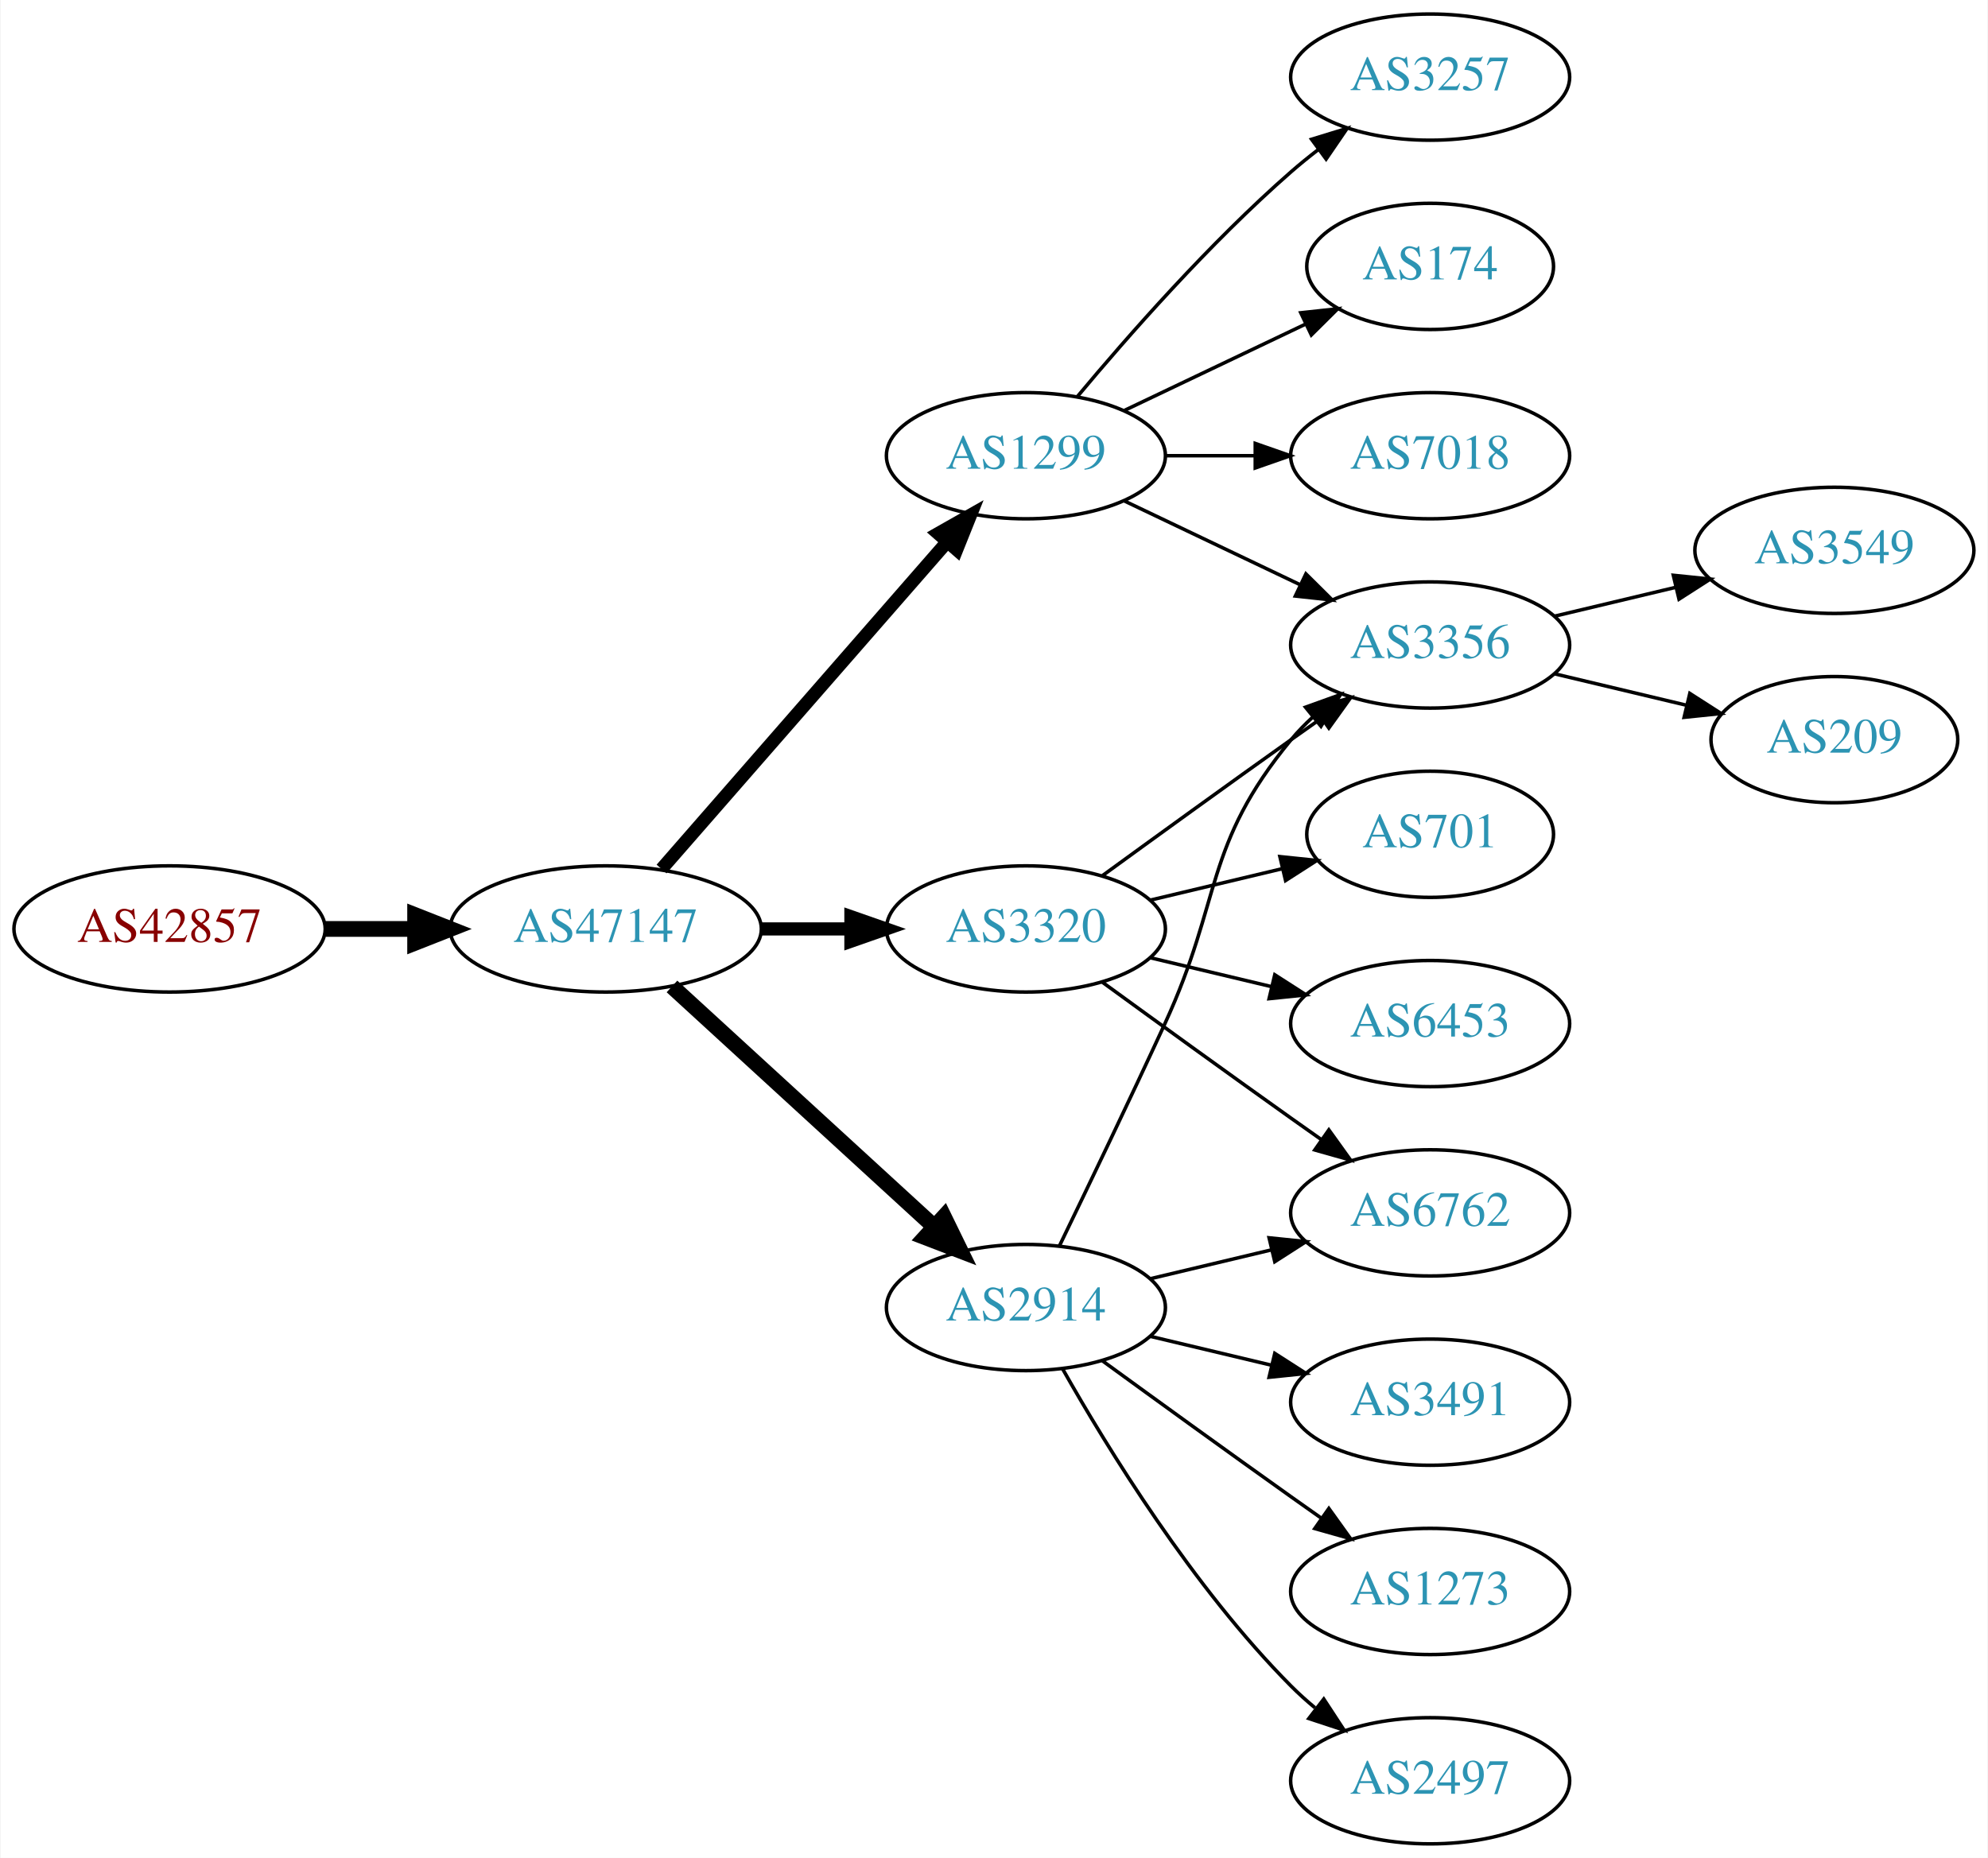
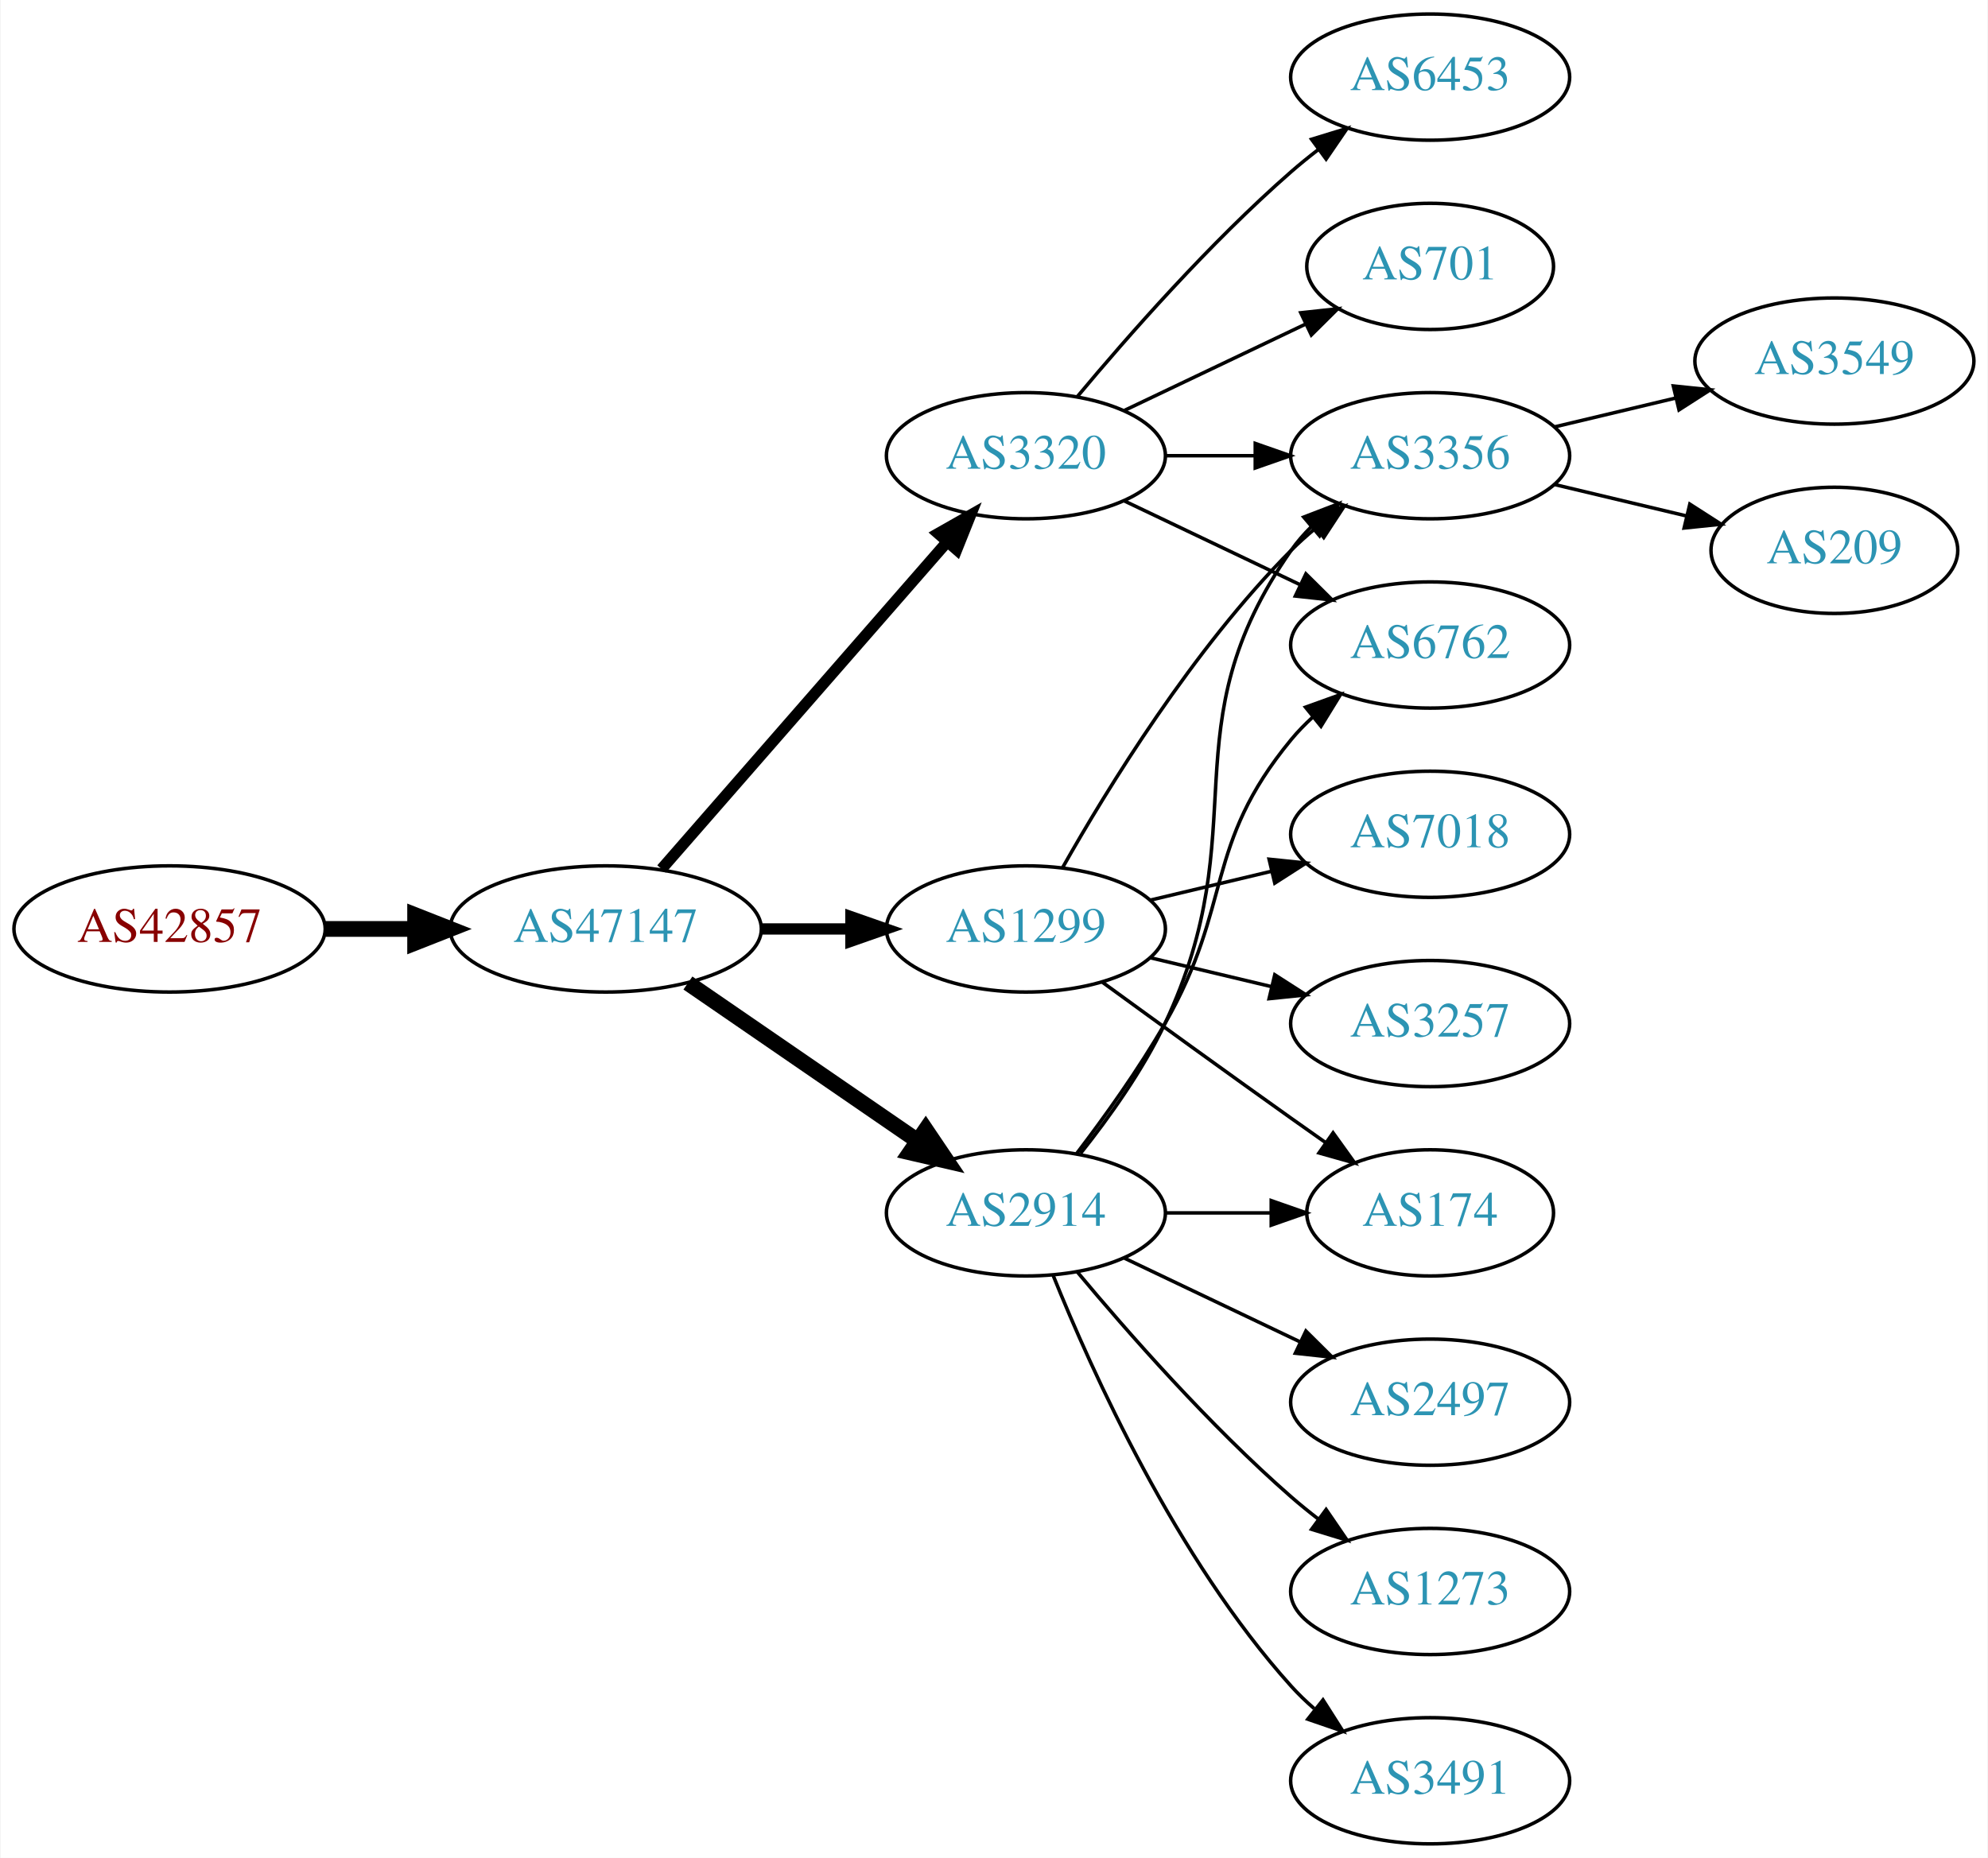
<svg xmlns="http://www.w3.org/2000/svg" xmlns:xlink="http://www.w3.org/1999/xlink" width="567pt" height="530pt" viewBox="0.00 0.00 566.66 530.00">
  <g id="graph0" class="graph" transform="scale(1 1) rotate(0) translate(4 526)">
    <polygon fill="white" stroke="none" points="-4,4 -4,-526 562.663,-526 562.663,4 -4,4" />
    <g id="node1" class="node">
      <g id="a_node1">
        <a xlink:href="/asn/42857" xlink:title="AS42857 ~ Theo Voss [AT]">
          <ellipse fill="#ffffff" stroke="black" cx="44.196" cy="-261" rx="44.393" ry="18" />
          <text text-anchor="middle" x="44.196" y="-257.3" font-family="Times,serif" font-size="14.00" fill="#880000">AS42857</text>
        </a>
      </g>
    </g>
    <g id="node2" class="node">
      <g id="a_node2">
        <a xlink:href="/asn/47147" xlink:title="AS47147 ~ ANEXIA Internetdienstleistungs GmbH [AT]">
          <ellipse fill="#ffffff" stroke="black" cx="168.588" cy="-261" rx="44.393" ry="18" />
          <text text-anchor="middle" x="168.588" y="-257.3" font-family="Times,serif" font-size="14.00" fill="#2c94b3">AS47147</text>
        </a>
      </g>
    </g>
    <g id="edge1" class="edge">
      <path fill="none" stroke="black" stroke-width="4.5" d="M88.692,-261C96.898,-261 105.569,-261 114.041,-261" />
      <polygon fill="black" stroke="black" stroke-width="4.5" points="114.233,-264.938 124.233,-261 114.233,-257.063 114.233,-264.938" />
    </g>
    <g id="node3" class="node">
      <g id="a_node3">
-         <a xlink:href="/asn/2914" xlink:title="AS2914 ~ NTT America, Inc. [US]">
-           <ellipse fill="#ffffff" stroke="black" cx="288.431" cy="-153" rx="39.794" ry="18" />
-           <text text-anchor="middle" x="288.431" y="-149.3" font-family="Times,serif" font-size="14.00" fill="#2c94b3">AS2914</text>
+         <a xlink:href="/asn/1299" xlink:title="AS1299 ~ Telia Carrier [EU]">
+           <ellipse fill="#ffffff" stroke="black" cx="288.431" cy="-261" rx="39.794" ry="18" />
+           <text text-anchor="middle" x="288.431" y="-257.3" font-family="Times,serif" font-size="14.00" fill="#2c94b3">AS1299</text>
        </a>
      </g>
    </g>
    <g id="edge2" class="edge">
-       <path fill="none" stroke="black" stroke-width="4.5" d="M187.486,-244.597C207.414,-226.333 239.772,-196.678 262.249,-176.079" />
-       <polygon fill="black" stroke="black" stroke-width="4.5" points="265.039,-178.863 269.751,-169.203 259.718,-173.057 265.039,-178.863" />
+       <path fill="none" stroke="black" stroke-width="3.214" d="M212.799,-261C221.112,-261 229.875,-261 238.357,-261" />
+       <polygon fill="black" stroke="black" stroke-width="3.214" points="238.516,-264.5 248.516,-261 238.516,-257.5 238.516,-264.5" />
    </g>
    <g id="node4" class="node">
      <g id="a_node4">
-         <a xlink:href="/asn/1299" xlink:title="AS1299 ~ Telia Carrier [EU]">
+         <a xlink:href="/asn/3320" xlink:title="AS3320 ~ DTAG [DE]">
          <ellipse fill="#ffffff" stroke="black" cx="288.431" cy="-396" rx="39.794" ry="18" />
-           <text text-anchor="middle" x="288.431" y="-392.3" font-family="Times,serif" font-size="14.00" fill="#2c94b3">AS1299</text>
+           <text text-anchor="middle" x="288.431" y="-392.3" font-family="Times,serif" font-size="14.00" fill="#2c94b3">AS3320</text>
        </a>
      </g>
    </g>
    <g id="edge3" class="edge">
-       <path fill="none" stroke="black" stroke-width="3.75" d="M184.513,-278.098C205.056,-301.631 242.175,-344.155 265.771,-371.187" />
-       <polygon fill="black" stroke="black" stroke-width="3.75" points="263.414,-373.809 272.627,-379.041 268.688,-369.206 263.414,-373.809" />
+       <path fill="none" stroke="black" stroke-width="3.214" d="M184.513,-278.098C205.056,-301.631 242.175,-344.155 265.771,-371.187" />
+       <polygon fill="black" stroke="black" stroke-width="3.214" points="263.414,-373.809 272.627,-379.041 268.688,-369.206 263.414,-373.809" />
    </g>
    <g id="node5" class="node">
      <g id="a_node5">
-         <a xlink:href="/asn/3320" xlink:title="AS3320 ~ DTAG [DE]">
-           <ellipse fill="#ffffff" stroke="black" cx="288.431" cy="-261" rx="39.794" ry="18" />
-           <text text-anchor="middle" x="288.431" y="-257.3" font-family="Times,serif" font-size="14.00" fill="#2c94b3">AS3320</text>
+         <a xlink:href="/asn/2914" xlink:title="AS2914 ~ NTT America, Inc. [US]">
+           <ellipse fill="#ffffff" stroke="black" cx="288.431" cy="-180" rx="39.794" ry="18" />
+           <text text-anchor="middle" x="288.431" y="-176.3" font-family="Times,serif" font-size="14.00" fill="#2c94b3">AS2914</text>
        </a>
      </g>
    </g>
    <g id="edge4" class="edge">
-       <path fill="none" stroke="black" stroke-width="3.75" d="M212.799,-261C221.112,-261 229.875,-261 238.357,-261" />
-       <polygon fill="black" stroke="black" stroke-width="3.75" points="238.516,-264.5 248.516,-261 238.516,-257.5 238.516,-264.5" />
+       <path fill="none" stroke="black" stroke-width="4.5" d="M192.031,-245.574C210.612,-232.802 237.173,-214.545 257.553,-200.537" />
+       <polygon fill="black" stroke="black" stroke-width="4.5" points="259.856,-203.731 265.867,-194.822 255.396,-197.242 259.856,-203.731" />
+     </g>
+     <g id="node7" class="node">
+       <g id="a_node7">
+         <a xlink:href="/asn/3356" xlink:title="AS3356 ~ Level 3 Parent, LLC [US]">
+           <ellipse fill="#ffffff" stroke="black" cx="403.724" cy="-396" rx="39.794" ry="18" />
+           <text text-anchor="middle" x="403.724" y="-392.3" font-family="Times,serif" font-size="14.00" fill="#2c94b3">AS3356</text>
+         </a>
+       </g>
+     </g>
+     <g id="edge15" class="edge">
+       <path fill="none" stroke="black" d="M298.891,-278.49C311.672,-301.096 336.105,-340.886 364.077,-369 366.188,-371.121 368.484,-373.188 370.87,-375.171" />
+       <polygon fill="black" stroke="black" points="369.122,-378.242 379.185,-381.556 373.385,-372.69 369.122,-378.242" />
+     </g>
+     <g id="node11" class="node">
+       <g id="a_node11">
+         <a xlink:href="/asn/174" xlink:title="AS174 ~ Cogent Communications [US]">
+           <ellipse fill="#ffffff" stroke="black" cx="403.724" cy="-180" rx="35.194" ry="18" />
+           <text text-anchor="middle" x="403.724" y="-176.3" font-family="Times,serif" font-size="14.00" fill="#2c94b3">AS174</text>
+         </a>
+       </g>
+     </g>
+     <g id="edge18" class="edge">
+       <path fill="none" stroke="black" d="M310.279,-245.778C325.213,-234.909 345.827,-219.975 364.077,-207 367.288,-204.718 370.657,-202.339 374.011,-199.982" />
+       <polygon fill="black" stroke="black" points="376.039,-202.834 382.222,-194.23 372.023,-197.101 376.039,-202.834" />
+     </g>
+     <g id="node14" class="node">
+       <g id="a_node14">
+         <a xlink:href="/asn/7018" xlink:title="AS7018 ~ AT&amp;T Services, Inc. [US]">
+           <ellipse fill="#ffffff" stroke="black" cx="403.724" cy="-288" rx="39.794" ry="18" />
+           <text text-anchor="middle" x="403.724" y="-284.3" font-family="Times,serif" font-size="14.00" fill="#2c94b3">AS7018</text>
+         </a>
+       </g>
+     </g>
+     <g id="edge16" class="edge">
+       <path fill="none" stroke="black" d="M324.038,-269.248C334.909,-271.838 347.064,-274.735 358.506,-277.462" />
+       <polygon fill="black" stroke="black" points="357.789,-280.889 368.328,-279.803 359.412,-274.08 357.789,-280.889" />
+     </g>
+     <g id="node15" class="node">
+       <g id="a_node15">
+         <a xlink:href="/asn/3257" xlink:title="AS3257 ~ GTT [DE]">
+           <ellipse fill="#ffffff" stroke="black" cx="403.724" cy="-234" rx="39.794" ry="18" />
+           <text text-anchor="middle" x="403.724" y="-230.3" font-family="Times,serif" font-size="14.00" fill="#2c94b3">AS3257</text>
+         </a>
+       </g>
+     </g>
+     <g id="edge17" class="edge">
+       <path fill="none" stroke="black" d="M324.038,-252.752C334.909,-250.162 347.064,-247.265 358.506,-244.538" />
+       <polygon fill="black" stroke="black" points="359.412,-247.92 368.328,-242.197 357.789,-241.111 359.412,-247.92" />
    </g>
    <g id="node6" class="node">
      <g id="a_node6">
-         <a xlink:href="/asn/6762" xlink:title="AS6762 ~ TELECOM ITALIA SPARKLE S.p.A. [IT]">
-           <ellipse fill="#ffffff" stroke="black" cx="403.724" cy="-180" rx="39.794" ry="18" />
-           <text text-anchor="middle" x="403.724" y="-176.3" font-family="Times,serif" font-size="14.00" fill="#2c94b3">AS6762</text>
+         <a xlink:href="/asn/6453" xlink:title="AS6453 ~ TATA COMMUNICATIONS (AMERICA) INC [US]">
+           <ellipse fill="#ffffff" stroke="black" cx="403.724" cy="-504" rx="39.794" ry="18" />
+           <text text-anchor="middle" x="403.724" y="-500.3" font-family="Times,serif" font-size="14.00" fill="#2c94b3">AS6453</text>
        </a>
      </g>
    </g>
    <g id="edge5" class="edge">
-       <path fill="none" stroke="black" d="M324.038,-161.248C334.909,-163.838 347.064,-166.735 358.506,-169.462" />
-       <polygon fill="black" stroke="black" points="357.789,-172.889 368.328,-171.803 359.412,-166.08 357.789,-172.889" />
-     </g>
-     <g id="node7" class="node">
-       <g id="a_node7">
-         <a xlink:href="/asn/3491" xlink:title="AS3491 ~ PCCW Global, Inc. [US]">
-           <ellipse fill="#ffffff" stroke="black" cx="403.724" cy="-126" rx="39.794" ry="18" />
-           <text text-anchor="middle" x="403.724" y="-122.3" font-family="Times,serif" font-size="14.00" fill="#2c94b3">AS3491</text>
-         </a>
-       </g>
+       <path fill="none" stroke="black" d="M303.061,-412.817C317.343,-429.929 340.89,-456.745 364.077,-477 366.543,-479.154 369.182,-481.294 371.879,-483.372" />
+       <polygon fill="black" stroke="black" points="369.904,-486.264 380.033,-489.37 374.052,-480.625 369.904,-486.264" />
    </g>
    <g id="edge6" class="edge">
-       <path fill="none" stroke="black" d="M324.038,-144.752C334.909,-142.162 347.064,-139.265 358.506,-136.538" />
-       <polygon fill="black" stroke="black" points="359.412,-139.92 368.328,-134.197 357.789,-133.111 359.412,-139.92" />
+       <path fill="none" stroke="black" d="M328.103,-396C336.306,-396 345.07,-396 353.602,-396" />
+       <polygon fill="black" stroke="black" points="353.841,-399.5 363.841,-396 353.841,-392.5 353.841,-399.5" />
    </g>
    <g id="node8" class="node">
      <g id="a_node8">
+         <a xlink:href="/asn/701" xlink:title="AS701 ~ UUNET [US]">
+           <ellipse fill="#ffffff" stroke="black" cx="403.724" cy="-450" rx="35.194" ry="18" />
+           <text text-anchor="middle" x="403.724" y="-446.3" font-family="Times,serif" font-size="14.00" fill="#2c94b3">AS701</text>
+         </a>
+       </g>
+     </g>
+     <g id="edge7" class="edge">
+       <path fill="none" stroke="black" d="M316.567,-408.934C331.999,-416.29 351.485,-425.577 368.02,-433.459" />
+       <polygon fill="black" stroke="black" points="366.828,-436.768 377.361,-437.911 369.84,-430.449 366.828,-436.768" />
+     </g>
+     <g id="node9" class="node">
+       <g id="a_node9">
+         <a xlink:href="/asn/6762" xlink:title="AS6762 ~ TELECOM ITALIA SPARKLE S.p.A. [IT]">
+           <ellipse fill="#ffffff" stroke="black" cx="403.724" cy="-342" rx="39.794" ry="18" />
+           <text text-anchor="middle" x="403.724" y="-338.3" font-family="Times,serif" font-size="14.00" fill="#2c94b3">AS6762</text>
+         </a>
+       </g>
+     </g>
+     <g id="edge8" class="edge">
+       <path fill="none" stroke="black" d="M316.567,-383.066C331.561,-375.919 350.382,-366.948 366.605,-359.215" />
+       <polygon fill="black" stroke="black" points="368.288,-362.291 375.809,-354.829 365.276,-355.972 368.288,-362.291" />
+     </g>
+     <g id="edge14" class="edge">
+       <path fill="none" stroke="black" d="M304.031,-196.991C312.118,-207.155 321.78,-220.655 328.077,-234 354.576,-290.159 328.464,-318.131 364.077,-369 365.75,-371.389 367.705,-373.635 369.832,-375.733" />
+       <polygon fill="black" stroke="black" points="367.672,-378.49 377.564,-382.284 372.196,-373.149 367.672,-378.49" />
+     </g>
+     <g id="edge10" class="edge">
+       <path fill="none" stroke="black" d="M302.892,-196.913C310.785,-207.27 320.634,-220.992 328.077,-234 347.642,-268.194 339.013,-284.606 364.077,-315 365.932,-317.25 368.02,-319.396 370.238,-321.424" />
+       <polygon fill="black" stroke="black" points="368.174,-324.256 378.143,-327.844 372.587,-318.823 368.174,-324.256" />
+     </g>
+     <g id="node10" class="node">
+       <g id="a_node10">
+         <a xlink:href="/asn/2497" xlink:title="AS2497 ~ Internet Initiative Japan Inc. [JP]">
+           <ellipse fill="#ffffff" stroke="black" cx="403.724" cy="-126" rx="39.794" ry="18" />
+           <text text-anchor="middle" x="403.724" y="-122.3" font-family="Times,serif" font-size="14.00" fill="#2c94b3">AS2497</text>
+         </a>
+       </g>
+     </g>
+     <g id="edge9" class="edge">
+       <path fill="none" stroke="black" d="M316.567,-167.066C331.561,-159.919 350.382,-150.948 366.605,-143.215" />
+       <polygon fill="black" stroke="black" points="368.288,-146.291 375.809,-138.829 365.276,-139.972 368.288,-146.291" />
+     </g>
+     <g id="edge11" class="edge">
+       <path fill="none" stroke="black" d="M328.103,-180C337.808,-180 348.299,-180 358.262,-180" />
+       <polygon fill="black" stroke="black" points="358.398,-183.5 368.398,-180 358.398,-176.5 358.398,-183.5" />
+     </g>
+     <g id="node12" class="node">
+       <g id="a_node12">
        <a xlink:href="/asn/1273" xlink:title="AS1273 ~ Vodafone Group PLC [EU]">
          <ellipse fill="#ffffff" stroke="black" cx="403.724" cy="-72" rx="39.794" ry="18" />
          <text text-anchor="middle" x="403.724" y="-68.3" font-family="Times,serif" font-size="14.00" fill="#2c94b3">AS1273</text>
        </a>
      </g>
    </g>
-     <g id="edge7" class="edge">
-       <path fill="none" stroke="black" d="M310.279,-137.778C325.213,-126.909 345.827,-111.975 364.077,-99 366.898,-96.995 369.841,-94.915 372.789,-92.841" />
-       <polygon fill="black" stroke="black" points="374.835,-95.681 381.013,-87.074 370.816,-89.95 374.835,-95.681" />
-     </g>
-     <g id="node9" class="node">
-       <g id="a_node9">
-         <a xlink:href="/asn/3356" xlink:title="AS3356 ~ Level 3 Parent, LLC [US]">
-           <ellipse fill="#ffffff" stroke="black" cx="403.724" cy="-342" rx="39.794" ry="18" />
-           <text text-anchor="middle" x="403.724" y="-338.3" font-family="Times,serif" font-size="14.00" fill="#2c94b3">AS3356</text>
-         </a>
-       </g>
-     </g>
-     <g id="edge8" class="edge">
-       <path fill="none" stroke="black" d="M298.012,-170.633C305.936,-186.998 317.972,-212.065 328.077,-234 344.561,-269.781 339.013,-284.606 364.077,-315 365.932,-317.25 368.02,-319.396 370.238,-321.424" />
-       <polygon fill="black" stroke="black" points="368.174,-324.256 378.143,-327.844 372.587,-318.823 368.174,-324.256" />
-     </g>
-     <g id="node10" class="node">
-       <g id="a_node10">
-         <a xlink:href="/asn/2497" xlink:title="AS2497 ~ Internet Initiative Japan Inc. [JP]">
-           <ellipse fill="#ffffff" stroke="black" cx="403.724" cy="-18" rx="39.794" ry="18" />
-           <text text-anchor="middle" x="403.724" y="-14.3" font-family="Times,serif" font-size="14.00" fill="#2c94b3">AS2497</text>
-         </a>
-       </g>
-     </g>
-     <g id="edge9" class="edge">
-       <path fill="none" stroke="black" d="M298.891,-135.51C311.672,-112.904 336.105,-73.114 364.077,-45 366.188,-42.879 368.484,-40.812 370.87,-38.829" />
-       <polygon fill="black" stroke="black" points="373.385,-41.31 379.185,-32.444 369.122,-35.758 373.385,-41.31" />
-     </g>
-     <g id="edge10" class="edge">
-       <path fill="none" stroke="black" d="M316.567,-383.066C331.561,-375.919 350.382,-366.948 366.605,-359.215" />
-       <polygon fill="black" stroke="black" points="368.288,-362.291 375.809,-354.829 365.276,-355.972 368.288,-362.291" />
-     </g>
-     <g id="node11" class="node">
-       <g id="a_node11">
-         <a xlink:href="/asn/3257" xlink:title="AS3257 ~ GTT [DE]">
-           <ellipse fill="#ffffff" stroke="black" cx="403.724" cy="-504" rx="39.794" ry="18" />
-           <text text-anchor="middle" x="403.724" y="-500.3" font-family="Times,serif" font-size="14.00" fill="#2c94b3">AS3257</text>
-         </a>
-       </g>
-     </g>
-     <g id="edge11" class="edge">
-       <path fill="none" stroke="black" d="M303.061,-412.817C317.343,-429.929 340.89,-456.745 364.077,-477 366.543,-479.154 369.182,-481.294 371.879,-483.372" />
-       <polygon fill="black" stroke="black" points="369.904,-486.264 380.033,-489.37 374.052,-480.625 369.904,-486.264" />
-     </g>
-     <g id="node12" class="node">
-       <g id="a_node12">
-         <a xlink:href="/asn/174" xlink:title="AS174 ~ Cogent Communications [US]">
-           <ellipse fill="#ffffff" stroke="black" cx="403.724" cy="-450" rx="35.194" ry="18" />
-           <text text-anchor="middle" x="403.724" y="-446.3" font-family="Times,serif" font-size="14.00" fill="#2c94b3">AS174</text>
-         </a>
-       </g>
-     </g>
    <g id="edge12" class="edge">
-       <path fill="none" stroke="black" d="M316.567,-408.934C331.999,-416.29 351.485,-425.577 368.02,-433.459" />
-       <polygon fill="black" stroke="black" points="366.828,-436.768 377.361,-437.911 369.84,-430.449 366.828,-436.768" />
+       <path fill="none" stroke="black" d="M303.061,-163.183C317.343,-146.071 340.89,-119.255 364.077,-99 366.543,-96.846 369.182,-94.706 371.879,-92.628" />
+       <polygon fill="black" stroke="black" points="374.052,-95.375 380.033,-86.63 369.904,-89.736 374.052,-95.375" />
    </g>
    <g id="node13" class="node">
      <g id="a_node13">
-         <a xlink:href="/asn/7018" xlink:title="AS7018 ~ AT&amp;T Services, Inc. [US]">
-           <ellipse fill="#ffffff" stroke="black" cx="403.724" cy="-396" rx="39.794" ry="18" />
-           <text text-anchor="middle" x="403.724" y="-392.3" font-family="Times,serif" font-size="14.00" fill="#2c94b3">AS7018</text>
+         <a xlink:href="/asn/3491" xlink:title="AS3491 ~ PCCW Global, Inc. [US]">
+           <ellipse fill="#ffffff" stroke="black" cx="403.724" cy="-18" rx="39.794" ry="18" />
+           <text text-anchor="middle" x="403.724" y="-14.3" font-family="Times,serif" font-size="14.00" fill="#2c94b3">AS3491</text>
        </a>
      </g>
    </g>
    <g id="edge13" class="edge">
-       <path fill="none" stroke="black" d="M328.103,-396C336.306,-396 345.07,-396 353.602,-396" />
-       <polygon fill="black" stroke="black" points="353.841,-399.5 363.841,-396 353.841,-392.5 353.841,-399.5" />
-     </g>
-     <g id="edge19" class="edge">
-       <path fill="none" stroke="black" d="M310.279,-245.778C325.213,-234.909 345.827,-219.975 364.077,-207 366.898,-204.995 369.841,-202.915 372.789,-200.841" />
-       <polygon fill="black" stroke="black" points="374.835,-203.681 381.013,-195.074 370.816,-197.95 374.835,-203.681" />
-     </g>
-     <g id="edge17" class="edge">
-       <path fill="none" stroke="black" d="M310.279,-276.222C325.213,-287.091 345.827,-302.025 364.077,-315 366.898,-317.005 369.841,-319.085 372.789,-321.159" />
-       <polygon fill="black" stroke="black" points="370.816,-324.05 381.013,-326.926 374.835,-318.319 370.816,-324.05" />
+       <path fill="none" stroke="black" d="M296.179,-162.213C307.23,-134.757 331.283,-81.422 364.077,-45 366.08,-42.776 368.298,-40.637 370.631,-38.603" />
+       <polygon fill="black" stroke="black" points="373.161,-41.065 378.85,-32.127 368.829,-35.567 373.161,-41.065" />
    </g>
    <g id="node16" class="node">
      <g id="a_node16">
-         <a xlink:href="/asn/6453" xlink:title="AS6453 ~ TATA COMMUNICATIONS (AMERICA) INC [US]">
-           <ellipse fill="#ffffff" stroke="black" cx="403.724" cy="-234" rx="39.794" ry="18" />
-           <text text-anchor="middle" x="403.724" y="-230.3" font-family="Times,serif" font-size="14.00" fill="#2c94b3">AS6453</text>
-         </a>
-       </g>
-     </g>
-     <g id="edge16" class="edge">
-       <path fill="none" stroke="black" d="M324.038,-252.752C334.909,-250.162 347.064,-247.265 358.506,-244.538" />
-       <polygon fill="black" stroke="black" points="359.412,-247.92 368.328,-242.197 357.789,-241.111 359.412,-247.92" />
+         <a xlink:href="/asn/3549" xlink:title="AS3549 ~ Level 3 Parent, LLC [US]">
+           <ellipse fill="#ffffff" stroke="black" cx="519.017" cy="-423" rx="39.794" ry="18" />
+           <text text-anchor="middle" x="519.017" y="-419.3" font-family="Times,serif" font-size="14.00" fill="#2c94b3">AS3549</text>
+         </a>
+       </g>
+     </g>
+     <g id="edge19" class="edge">
+       <path fill="none" stroke="black" d="M439.331,-404.248C450.202,-406.838 462.357,-409.735 473.799,-412.462" />
+       <polygon fill="black" stroke="black" points="473.082,-415.889 483.621,-414.803 474.705,-409.08 473.082,-415.889" />
    </g>
    <g id="node17" class="node">
      <g id="a_node17">
-         <a xlink:href="/asn/701" xlink:title="AS701 ~ UUNET [US]">
-           <ellipse fill="#ffffff" stroke="black" cx="403.724" cy="-288" rx="35.194" ry="18" />
-           <text text-anchor="middle" x="403.724" y="-284.3" font-family="Times,serif" font-size="14.00" fill="#2c94b3">AS701</text>
-         </a>
-       </g>
-     </g>
-     <g id="edge18" class="edge">
-       <path fill="none" stroke="black" d="M324.038,-269.248C335.833,-272.058 349.137,-275.229 361.405,-278.153" />
-       <polygon fill="black" stroke="black" points="360.871,-281.624 371.41,-280.537 362.494,-274.814 360.871,-281.624" />
-     </g>
-     <g id="node14" class="node">
-       <g id="a_node14">
-         <a xlink:href="/asn/3549" xlink:title="AS3549 ~ Level 3 Parent, LLC [US]">
-           <ellipse fill="#ffffff" stroke="black" cx="519.017" cy="-369" rx="39.794" ry="18" />
-           <text text-anchor="middle" x="519.017" y="-365.3" font-family="Times,serif" font-size="14.00" fill="#2c94b3">AS3549</text>
-         </a>
-       </g>
-     </g>
-     <g id="edge14" class="edge">
-       <path fill="none" stroke="black" d="M439.331,-350.248C450.202,-352.838 462.357,-355.735 473.799,-358.462" />
-       <polygon fill="black" stroke="black" points="473.082,-361.889 483.621,-360.803 474.705,-355.08 473.082,-361.889" />
-     </g>
-     <g id="node15" class="node">
-       <g id="a_node15">
        <a xlink:href="/asn/209" xlink:title="AS209 ~ CenturyLink Communications, LLC [US]">
-           <ellipse fill="#ffffff" stroke="black" cx="519.017" cy="-315" rx="35.194" ry="18" />
-           <text text-anchor="middle" x="519.017" y="-311.3" font-family="Times,serif" font-size="14.00" fill="#2c94b3">AS209</text>
-         </a>
-       </g>
-     </g>
-     <g id="edge15" class="edge">
-       <path fill="none" stroke="black" d="M439.331,-333.752C451.125,-330.942 464.43,-327.771 476.698,-324.847" />
-       <polygon fill="black" stroke="black" points="477.787,-328.186 486.703,-322.463 476.164,-321.376 477.787,-328.186" />
+           <ellipse fill="#ffffff" stroke="black" cx="519.017" cy="-369" rx="35.194" ry="18" />
+           <text text-anchor="middle" x="519.017" y="-365.3" font-family="Times,serif" font-size="14.00" fill="#2c94b3">AS209</text>
+         </a>
+       </g>
+     </g>
+     <g id="edge20" class="edge">
+       <path fill="none" stroke="black" d="M439.331,-387.752C451.125,-384.942 464.43,-381.771 476.698,-378.847" />
+       <polygon fill="black" stroke="black" points="477.787,-382.186 486.703,-376.463 476.164,-375.376 477.787,-382.186" />
    </g>
  </g>
</svg>
